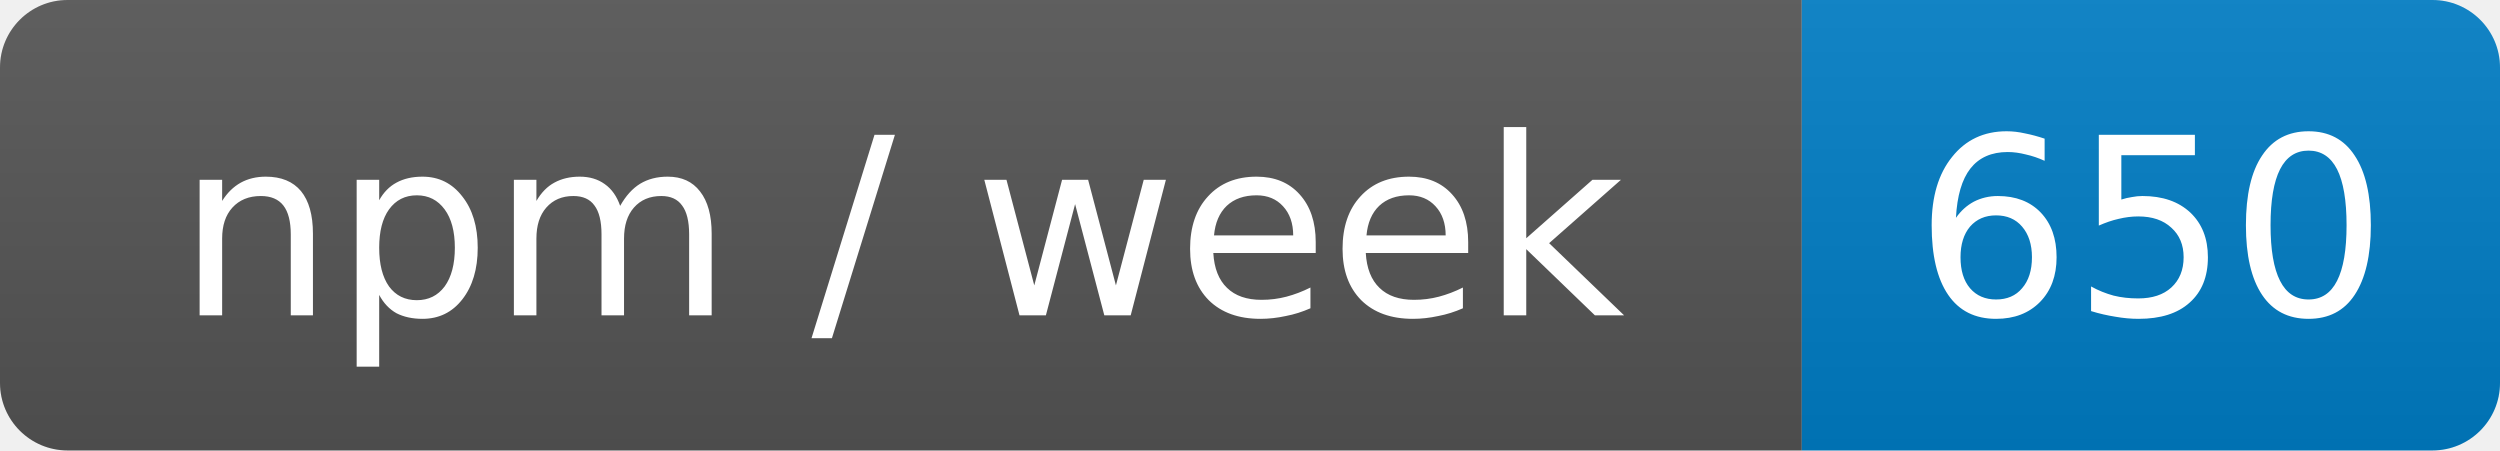
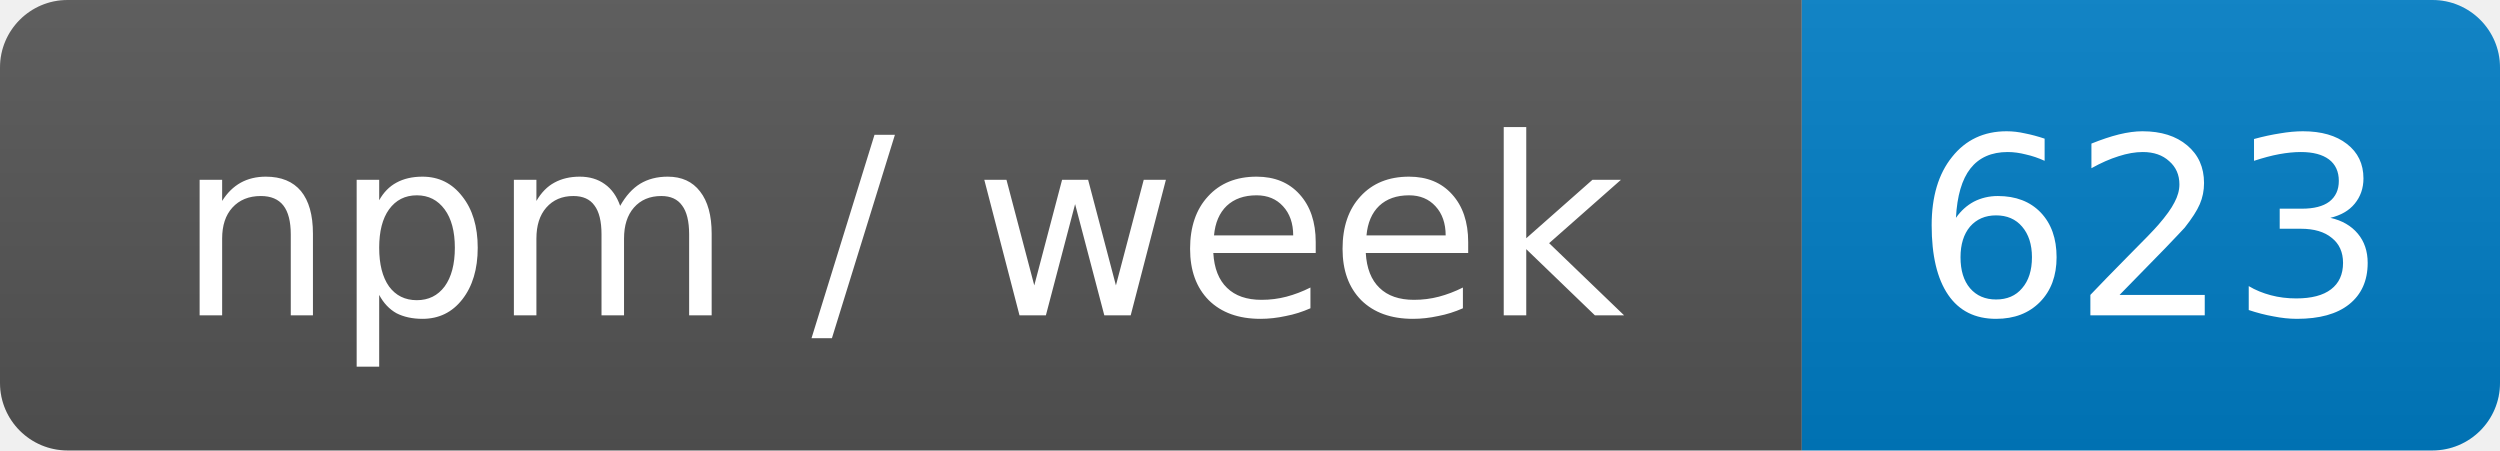
- <svg xmlns="http://www.w3.org/2000/svg" width="111" height="20" role="img" aria-label="npm / week: 650">
+ <svg xmlns="http://www.w3.org/2000/svg" width="111" height="20" role="img" aria-label="npm / week: 623">
  <linearGradient id="s" x2="0" y2="100%">
    <stop offset="0" stop-color="#bbb" stop-opacity=".1" />
    <stop offset="1" stop-opacity=".1" />
  </linearGradient>
  <clipPath id="r">
    <rect width="111" height="20" rx="3" fill="#fff" />
  </clipPath>
  <g clip-path="url(#r)">
    <rect width="80" height="20" fill="#555" />
    <rect x="80" width="31" height="20" fill="#007ec6" />
    <rect width="111" height="20" fill="url(#s)" />
  </g>
  <g fill="#fff" text-anchor="middle" font-family="Verdana,Geneva,DejaVu Sans,sans-serif" font-size="11">
    <text x="40" y="14">npm / week</text>
-     <text x="95.5" y="14">650</text>
+     <text x="95.5" y="14">623</text>
  </g>
</svg>
